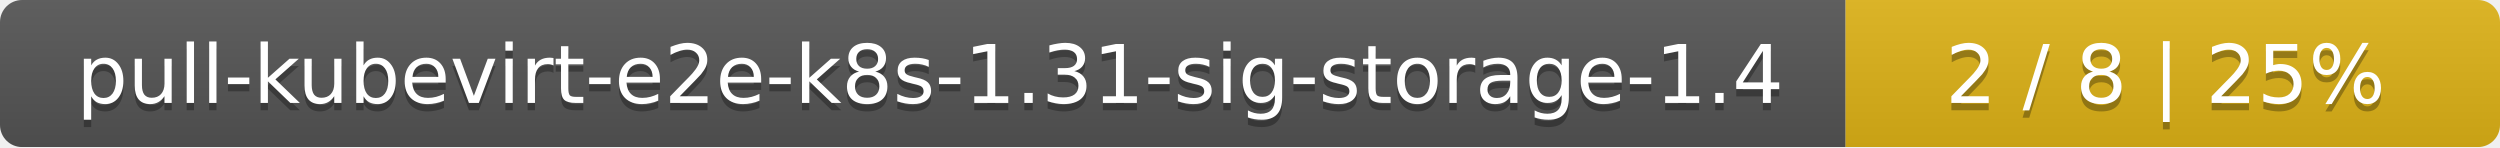
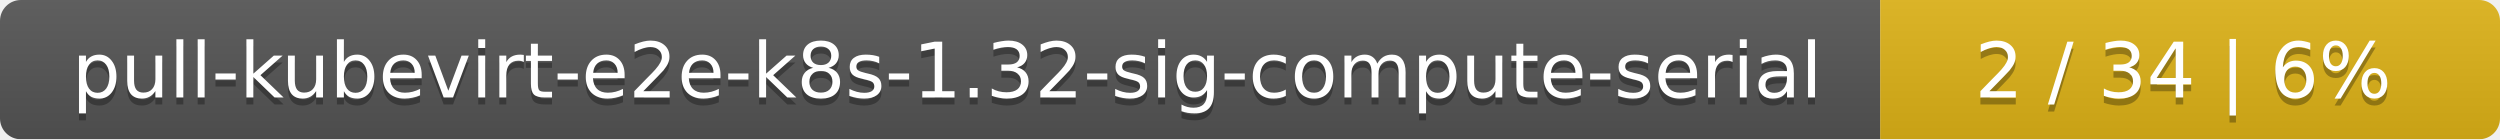
- <svg xmlns="http://www.w3.org/2000/svg" width="340" height="20">
+ <svg xmlns="http://www.w3.org/2000/svg" width="359" height="20">
  <linearGradient id="smooth" x2="0" y2="100%">
    <stop offset="0" stop-color="#bbb" stop-opacity=".1" />
    <stop offset="1" stop-opacity=".1" />
  </linearGradient>
  <mask id="round">
-     <rect width="340" height="20" rx="3" fill="#fff" />
+     <rect width="359" height="20" rx="3" fill="#fff" />
  </mask>
  <g mask="url(#round)">
-     <rect width="251" height="20" fill="#555" />
-     <rect x="251" width="89" height="20" fill="#dfb317" />
-     <rect width="340" height="20" fill="url(#smooth)" />
+     <rect width="270" height="20" fill="#555" />
+     <rect x="270" width="89" height="20" fill="#dfb317" />
+     <rect width="359" height="20" fill="url(#smooth)" />
  </g>
  <g fill="#fff" text-anchor="middle" font-family="DejaVu Sans,Verdana,Geneva,sans-serif" font-size="11">
-     <text x="126.5" y="15" fill="#010101" fill-opacity=".3">pull-kubevirt-e2e-k8s-1.31-sig-storage-1.4</text>
-     <text x="126.5" y="14">pull-kubevirt-e2e-k8s-1.31-sig-storage-1.4</text>
-     <text x="294.5" y="15" fill="#010101" fill-opacity=".3">2 / 8    |    25%</text>
-     <text x="294.5" y="14">2 / 8    |    25%</text>
+     <text x="136" y="15" fill="#010101" fill-opacity=".3">pull-kubevirt-e2e-k8s-1.32-sig-compute-serial</text>
+     <text x="136" y="14">pull-kubevirt-e2e-k8s-1.32-sig-compute-serial</text>
+     <text x="313.5" y="15" fill="#010101" fill-opacity=".3">2 / 34    |    6%</text>
+     <text x="313.5" y="14">2 / 34    |    6%</text>
  </g>
</svg>
